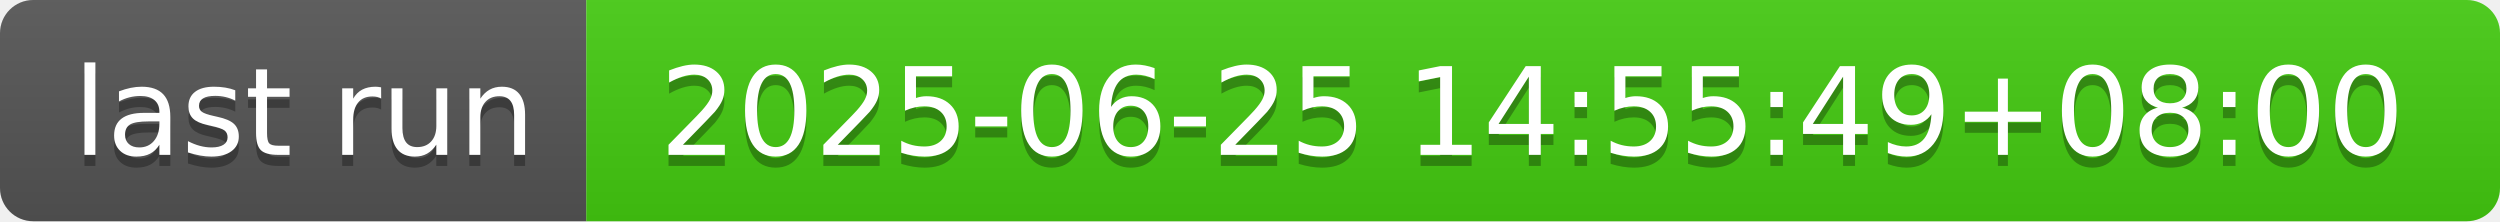
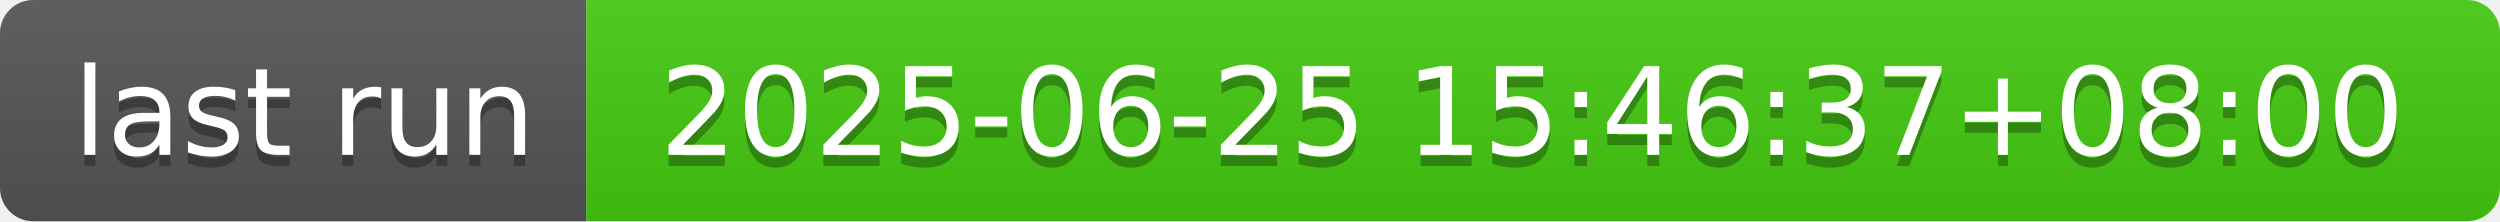
- <svg xmlns="http://www.w3.org/2000/svg" width="226" height="20" role="img" aria-label="last run: 2025-06-25 14:55:49+08:00">
+ <svg xmlns="http://www.w3.org/2000/svg" width="226" height="20" role="img" aria-label="last run: 2025-06-25 15:46:37+08:00">
  <linearGradient id="s" x2="0" y2="100%">
    <stop offset="0" stop-color="#bbb" stop-opacity=".1" />
    <stop offset="1" stop-opacity=".1" />
  </linearGradient>
  <clipPath id="r">
    <rect width="226" height="20" rx="3" fill="#fff" />
  </clipPath>
  <g clip-path="url(#r)">
    <rect width="53" height="20" fill="#555" />
    <rect x="53" width="173" height="20" fill="#4c1" />
    <rect width="226" height="20" fill="url(#s)" />
  </g>
  <g fill="#fff" text-anchor="middle" font-family="Verdana,Geneva,DejaVu Sans,sans-serif" text-rendering="geometricPrecision" font-size="110">
    <text aria-hidden="true" x="275" y="150" fill="#010101" fill-opacity=".3" transform="scale(.1)" textLength="430">last run</text>
    <text x="275" y="140" transform="scale(.1)" fill="#fff" textLength="430">last run</text>
-     <text aria-hidden="true" x="1385" y="150" fill="#010101" fill-opacity=".3" transform="scale(.1)" textLength="1630">2025-06-25 14:55:49+08:00</text>
-     <text x="1385" y="140" transform="scale(.1)" fill="#fff" textLength="1630">2025-06-25 14:55:49+08:00</text>
+     <text aria-hidden="true" x="1385" y="150" fill="#010101" fill-opacity=".3" transform="scale(.1)" textLength="1630">2025-06-25 15:46:37+08:00</text>
+     <text x="1385" y="140" transform="scale(.1)" fill="#fff" textLength="1630">2025-06-25 15:46:37+08:00</text>
  </g>
</svg>
